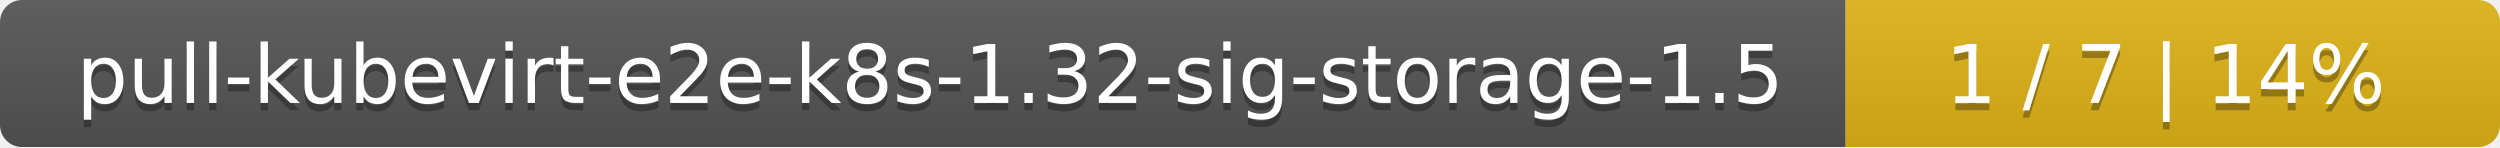
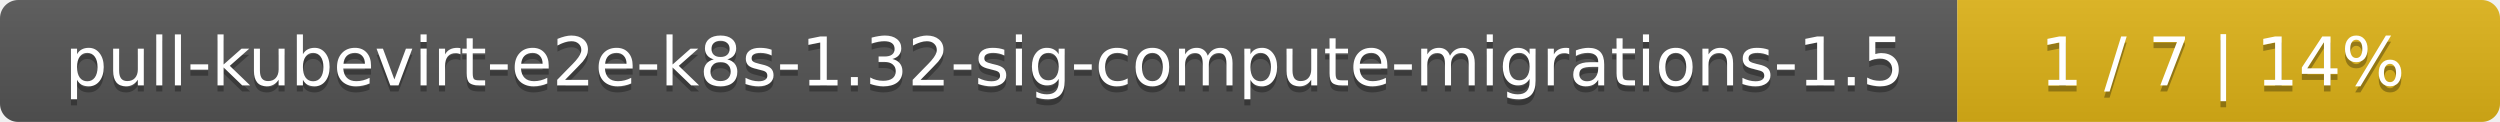
- <svg xmlns="http://www.w3.org/2000/svg" width="340" height="20">
+ <svg xmlns="http://www.w3.org/2000/svg" width="410" height="20">
  <linearGradient id="smooth" x2="0" y2="100%">
    <stop offset="0" stop-color="#bbb" stop-opacity=".1" />
    <stop offset="1" stop-opacity=".1" />
  </linearGradient>
  <mask id="round">
-     <rect width="340" height="20" rx="3" fill="#fff" />
+     <rect width="410" height="20" rx="3" fill="#fff" />
  </mask>
  <g mask="url(#round)">
-     <rect width="251" height="20" fill="#555" />
-     <rect x="251" width="89" height="20" fill="#dfb317" />
-     <rect width="340" height="20" fill="url(#smooth)" />
+     <rect width="321" height="20" fill="#555" />
+     <rect x="321" width="89" height="20" fill="#dfb317" />
+     <rect width="410" height="20" fill="url(#smooth)" />
  </g>
  <g fill="#fff" text-anchor="middle" font-family="DejaVu Sans,Verdana,Geneva,sans-serif" font-size="11">
-     <text x="126.5" y="15" fill="#010101" fill-opacity=".3">pull-kubevirt-e2e-k8s-1.32-sig-storage-1.5</text>
-     <text x="126.5" y="14">pull-kubevirt-e2e-k8s-1.32-sig-storage-1.5</text>
-     <text x="294.5" y="15" fill="#010101" fill-opacity=".3">1 / 7    |    14%</text>
-     <text x="294.5" y="14">1 / 7    |    14%</text>
+     <text x="161.5" y="15" fill="#010101" fill-opacity=".3">pull-kubevirt-e2e-k8s-1.32-sig-compute-migrations-1.5</text>
+     <text x="161.5" y="14">pull-kubevirt-e2e-k8s-1.32-sig-compute-migrations-1.5</text>
+     <text x="364.5" y="15" fill="#010101" fill-opacity=".3">1 / 7    |    14%</text>
+     <text x="364.5" y="14">1 / 7    |    14%</text>
  </g>
</svg>
